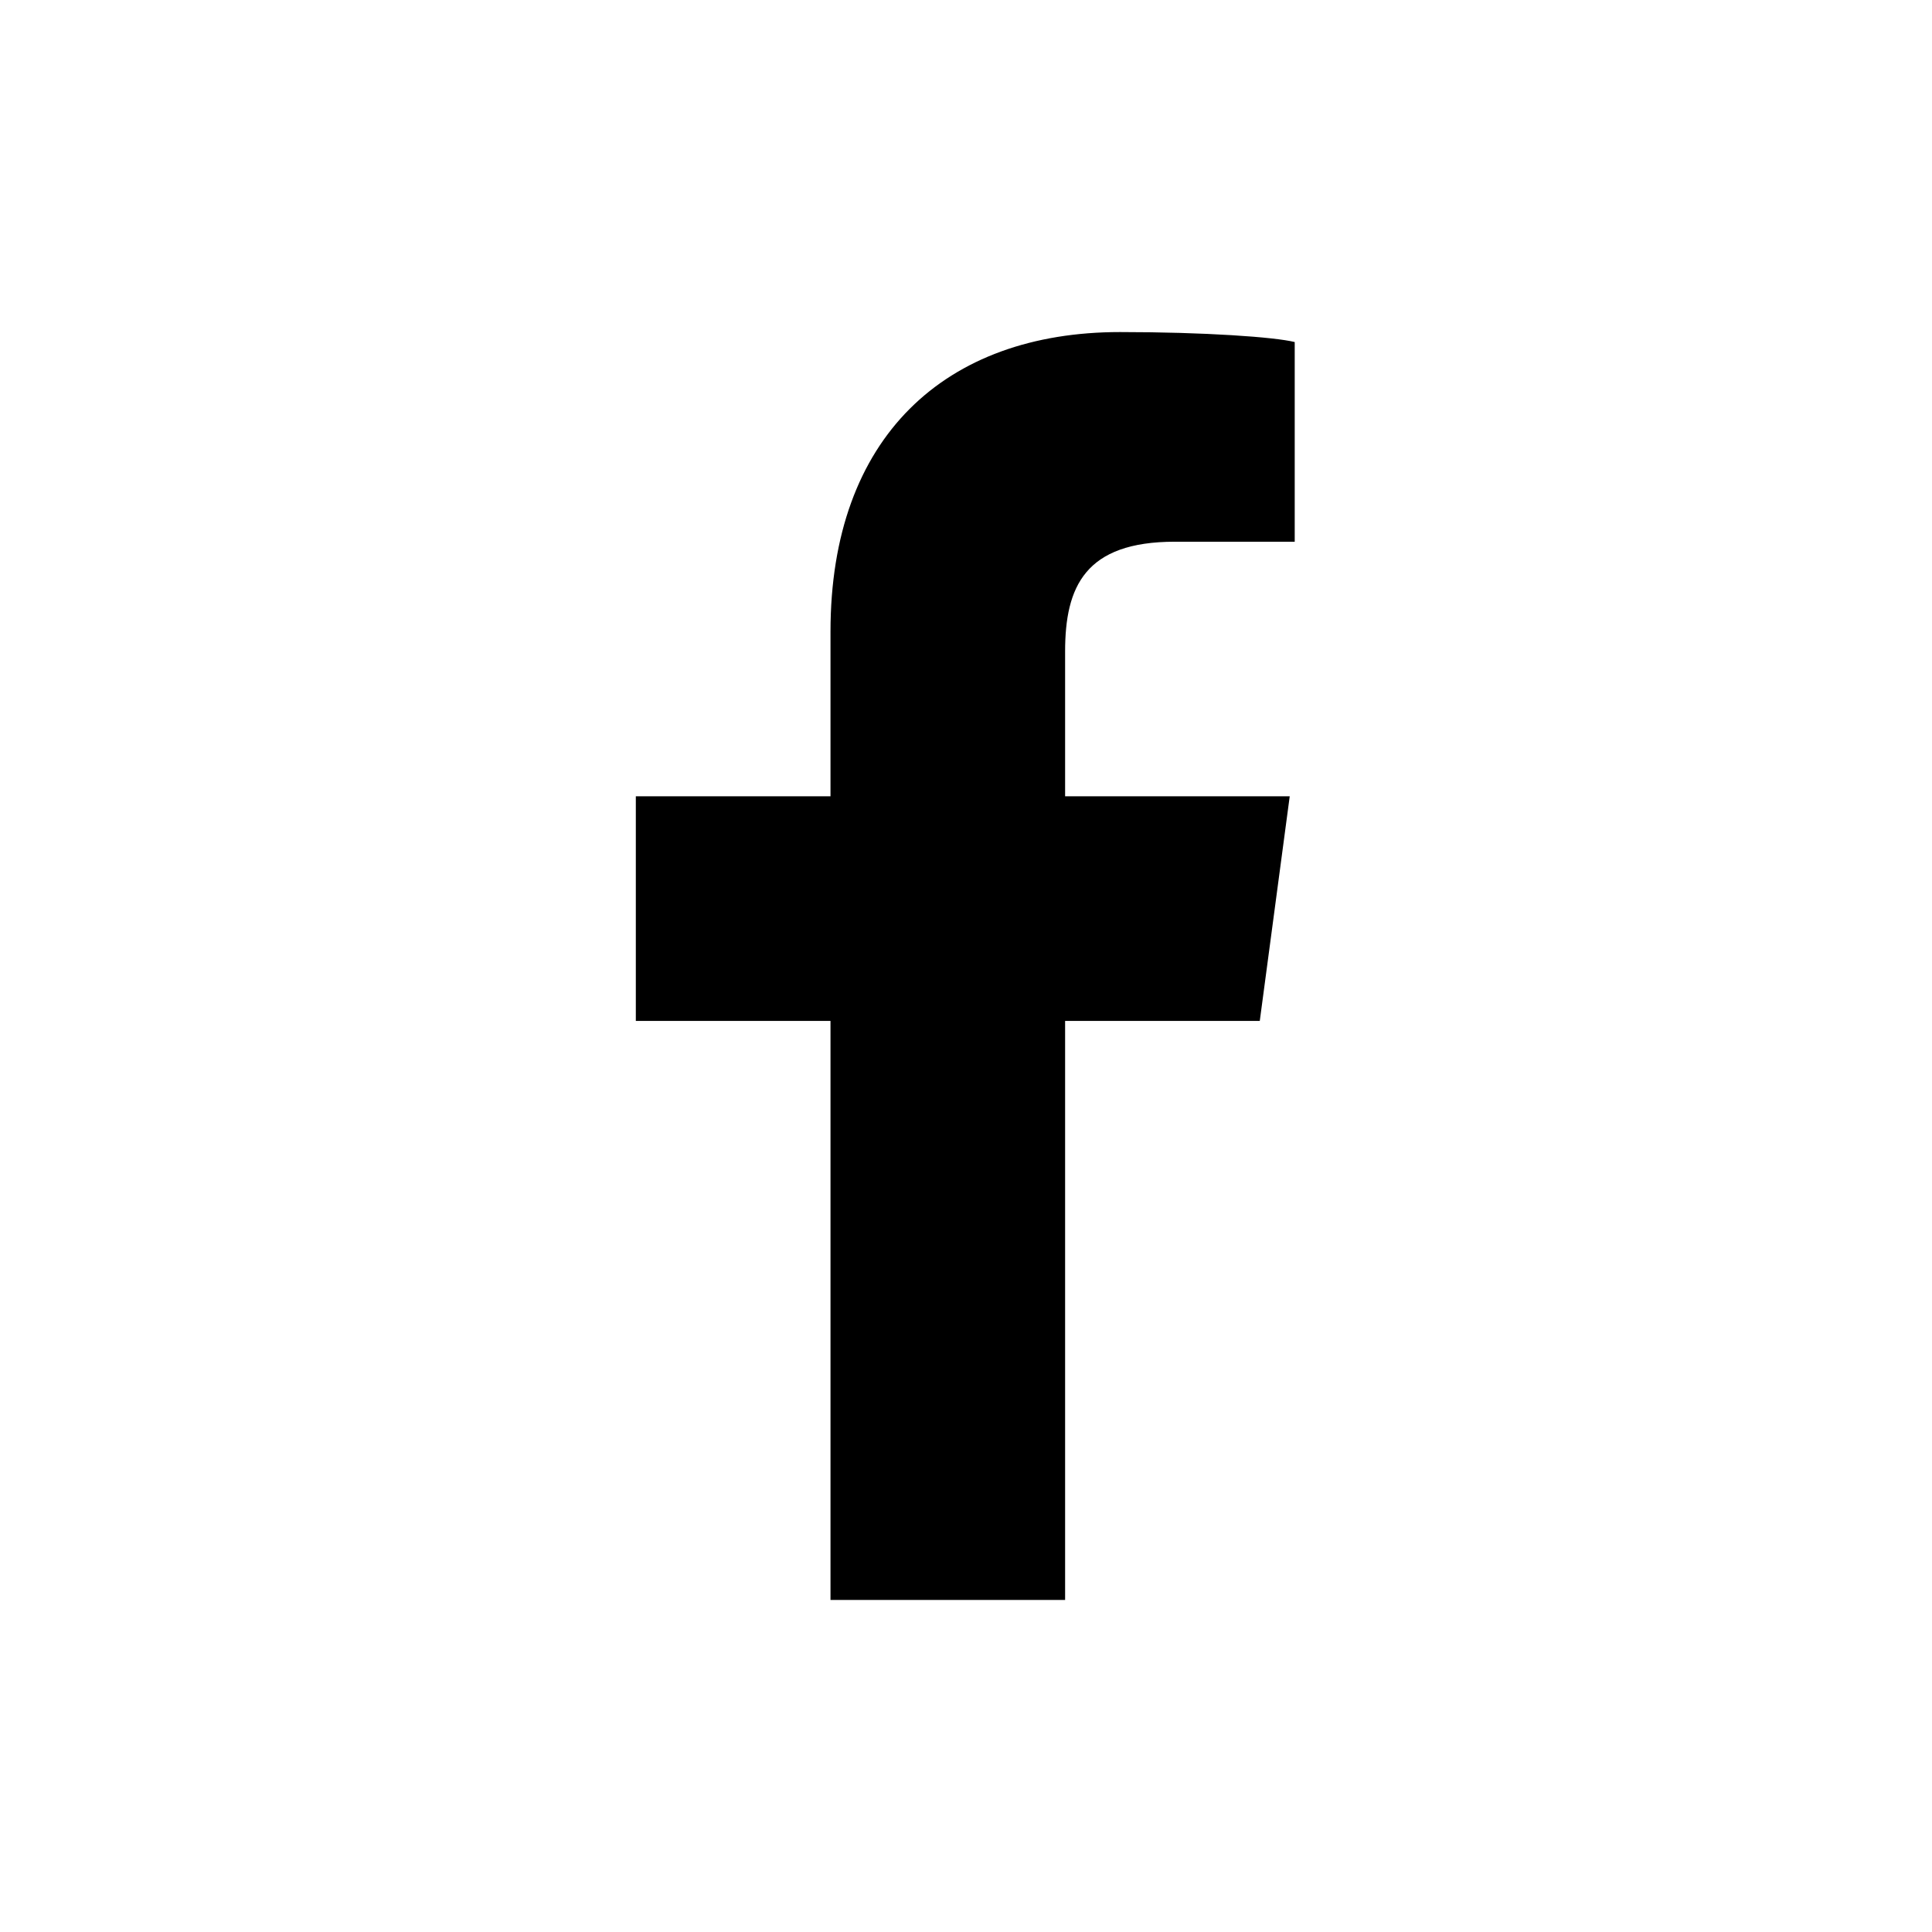
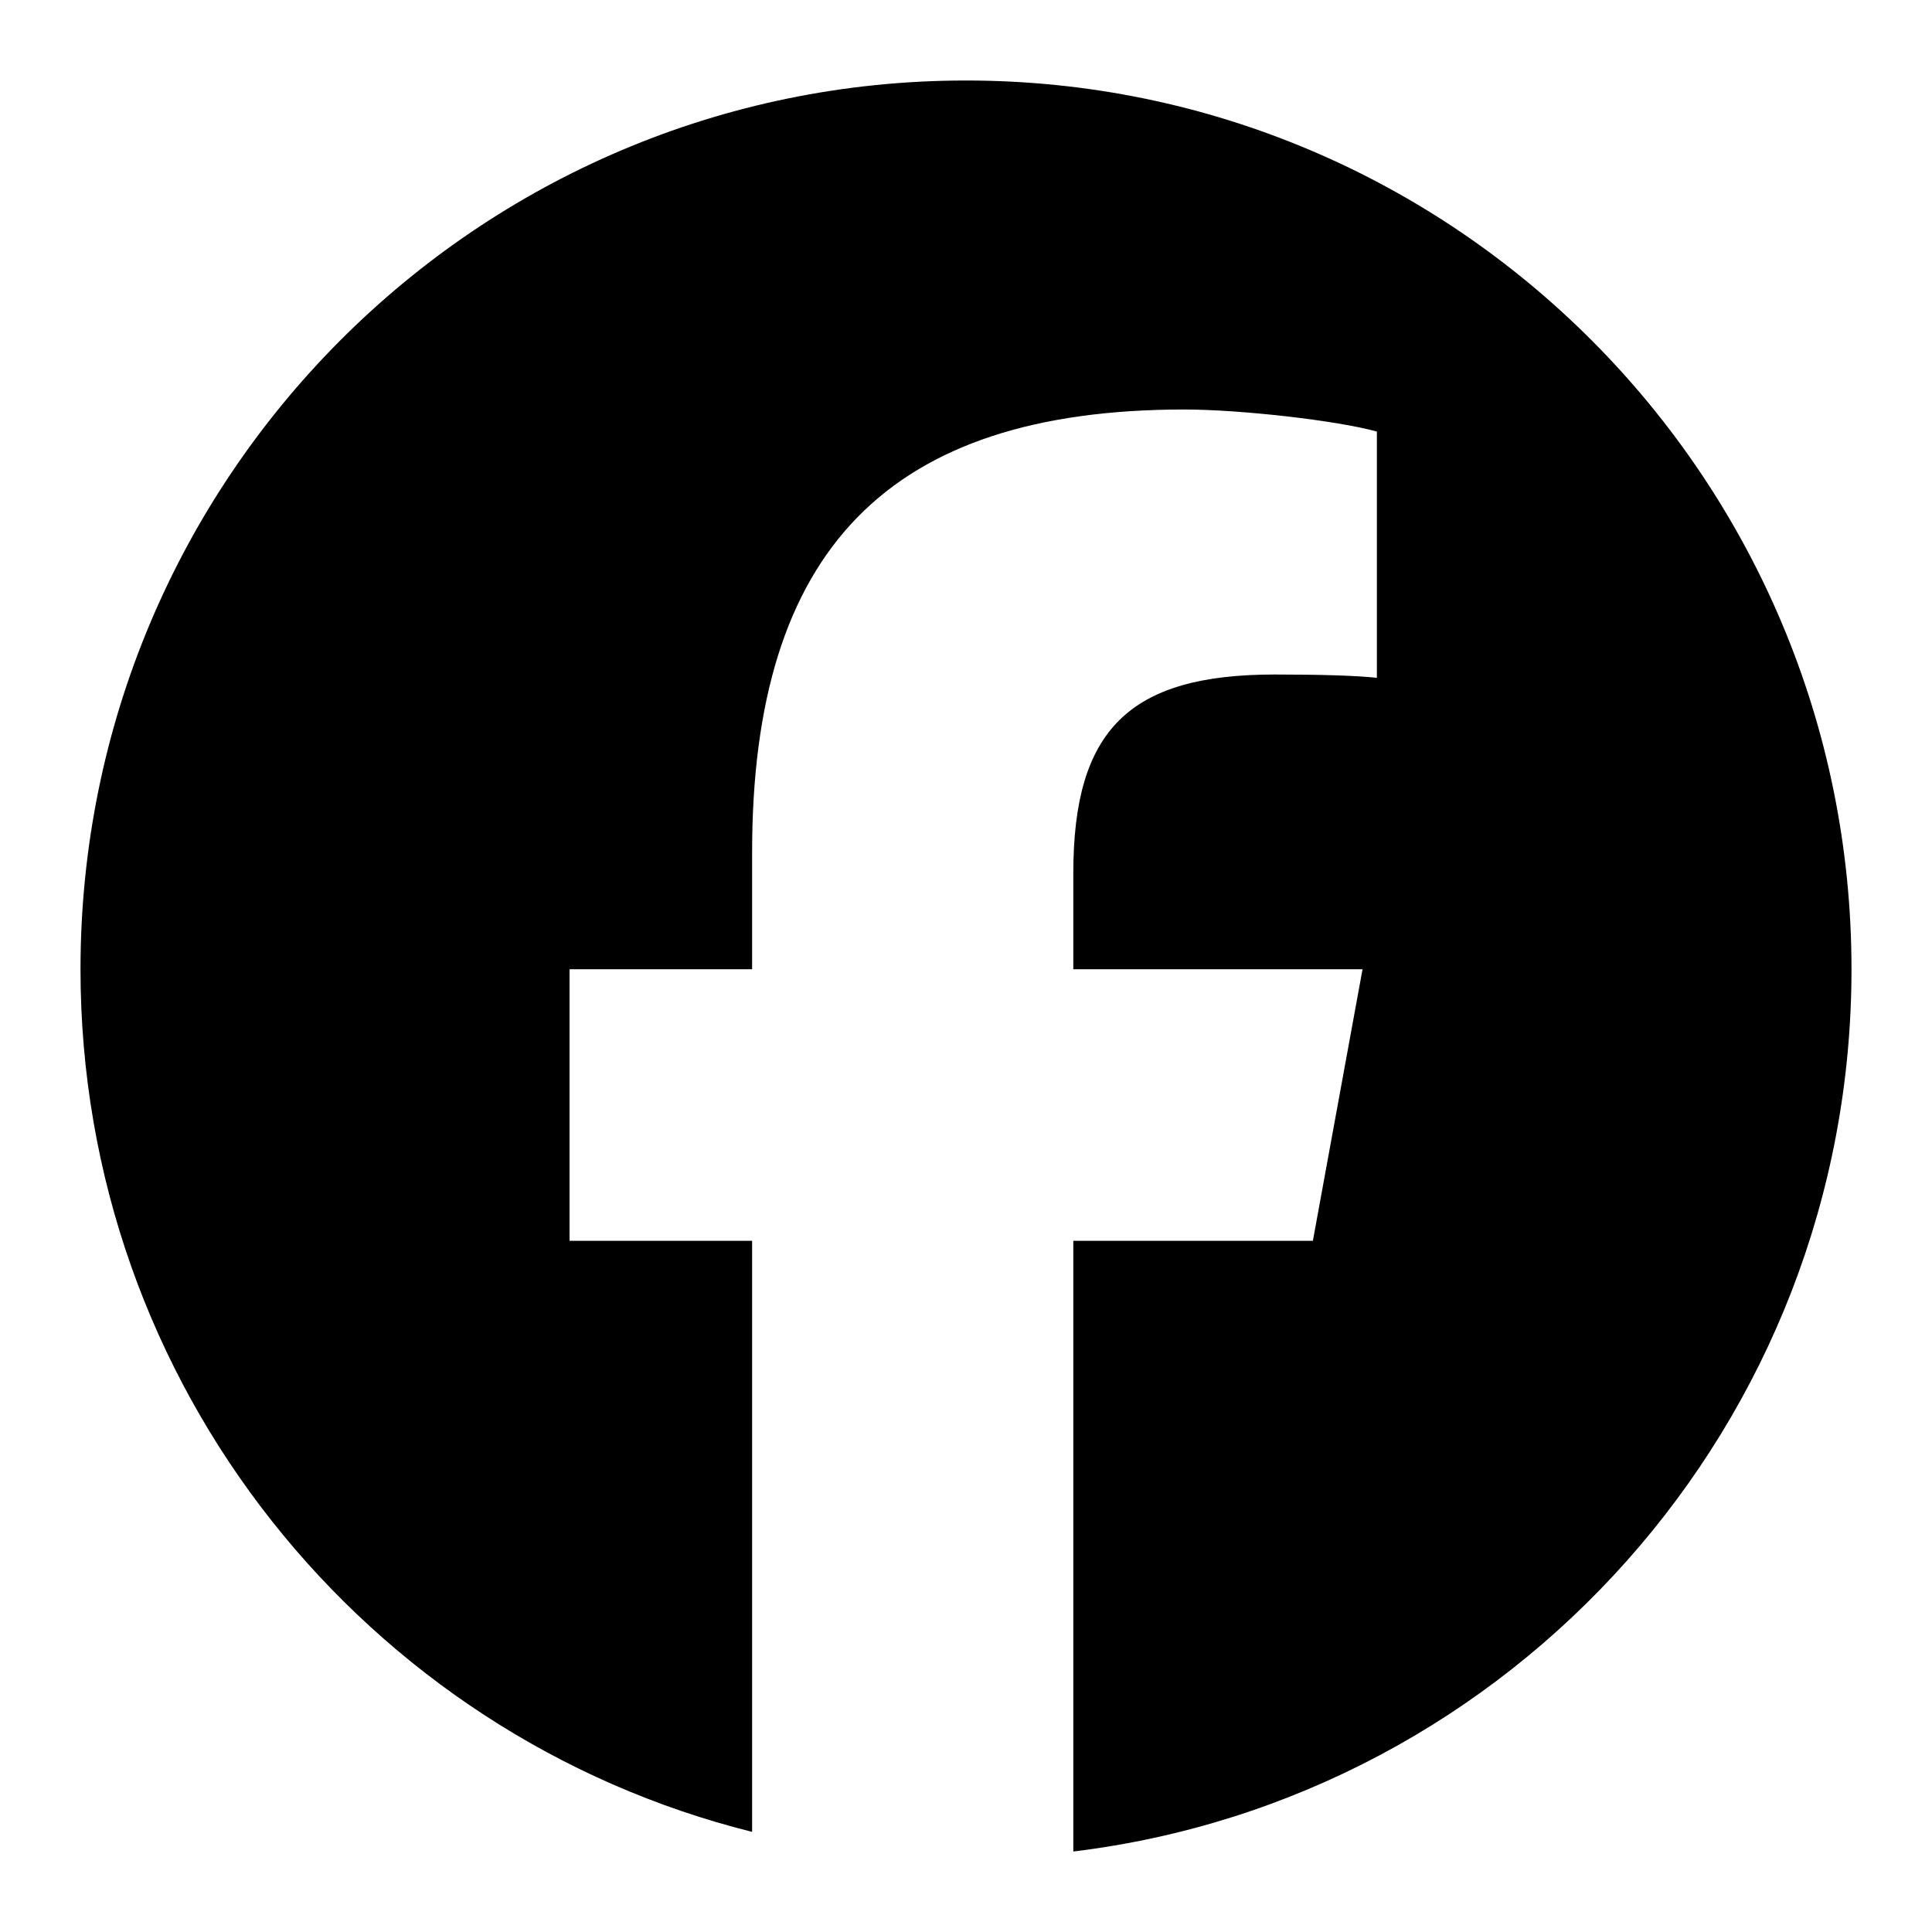
- <svg xmlns="http://www.w3.org/2000/svg" viewBox="0 0 1024 1024">
-   <path d="m667.709 541.102 15.874-119.055H564.528v-76.724c0-34.394 10.582-58.205 58.204-58.205h63.496V181.291C675.646 178.646 638.606 176 593.63 176c-92.599 0-153.449 55.56-153.449 158.74v87.307H337v119.055h103.181V848h124.347V541.102h103.18z" />
+ <svg xmlns="http://www.w3.org/2000/svg" viewBox="0 0 24 24">
+   <path d="M23 12.04C23 5.943 18.075 1 12 1C5.925 1 1 5.943 1 12.04C1 17.218 4.552 21.562 9.343 22.756V15.414H7.075V12.04H9.343V10.587C9.343 6.829 11.037 5.087 14.713 5.087C15.41 5.087 16.613 5.224 17.104 5.361V8.42C16.845 8.392 16.394 8.379 15.834 8.379C14.03 8.379 13.333 9.064 13.333 10.847V12.04H16.926L16.309 15.414H13.333V23C18.78 22.34 23 17.685 23 12.04H23Z" />
</svg>
